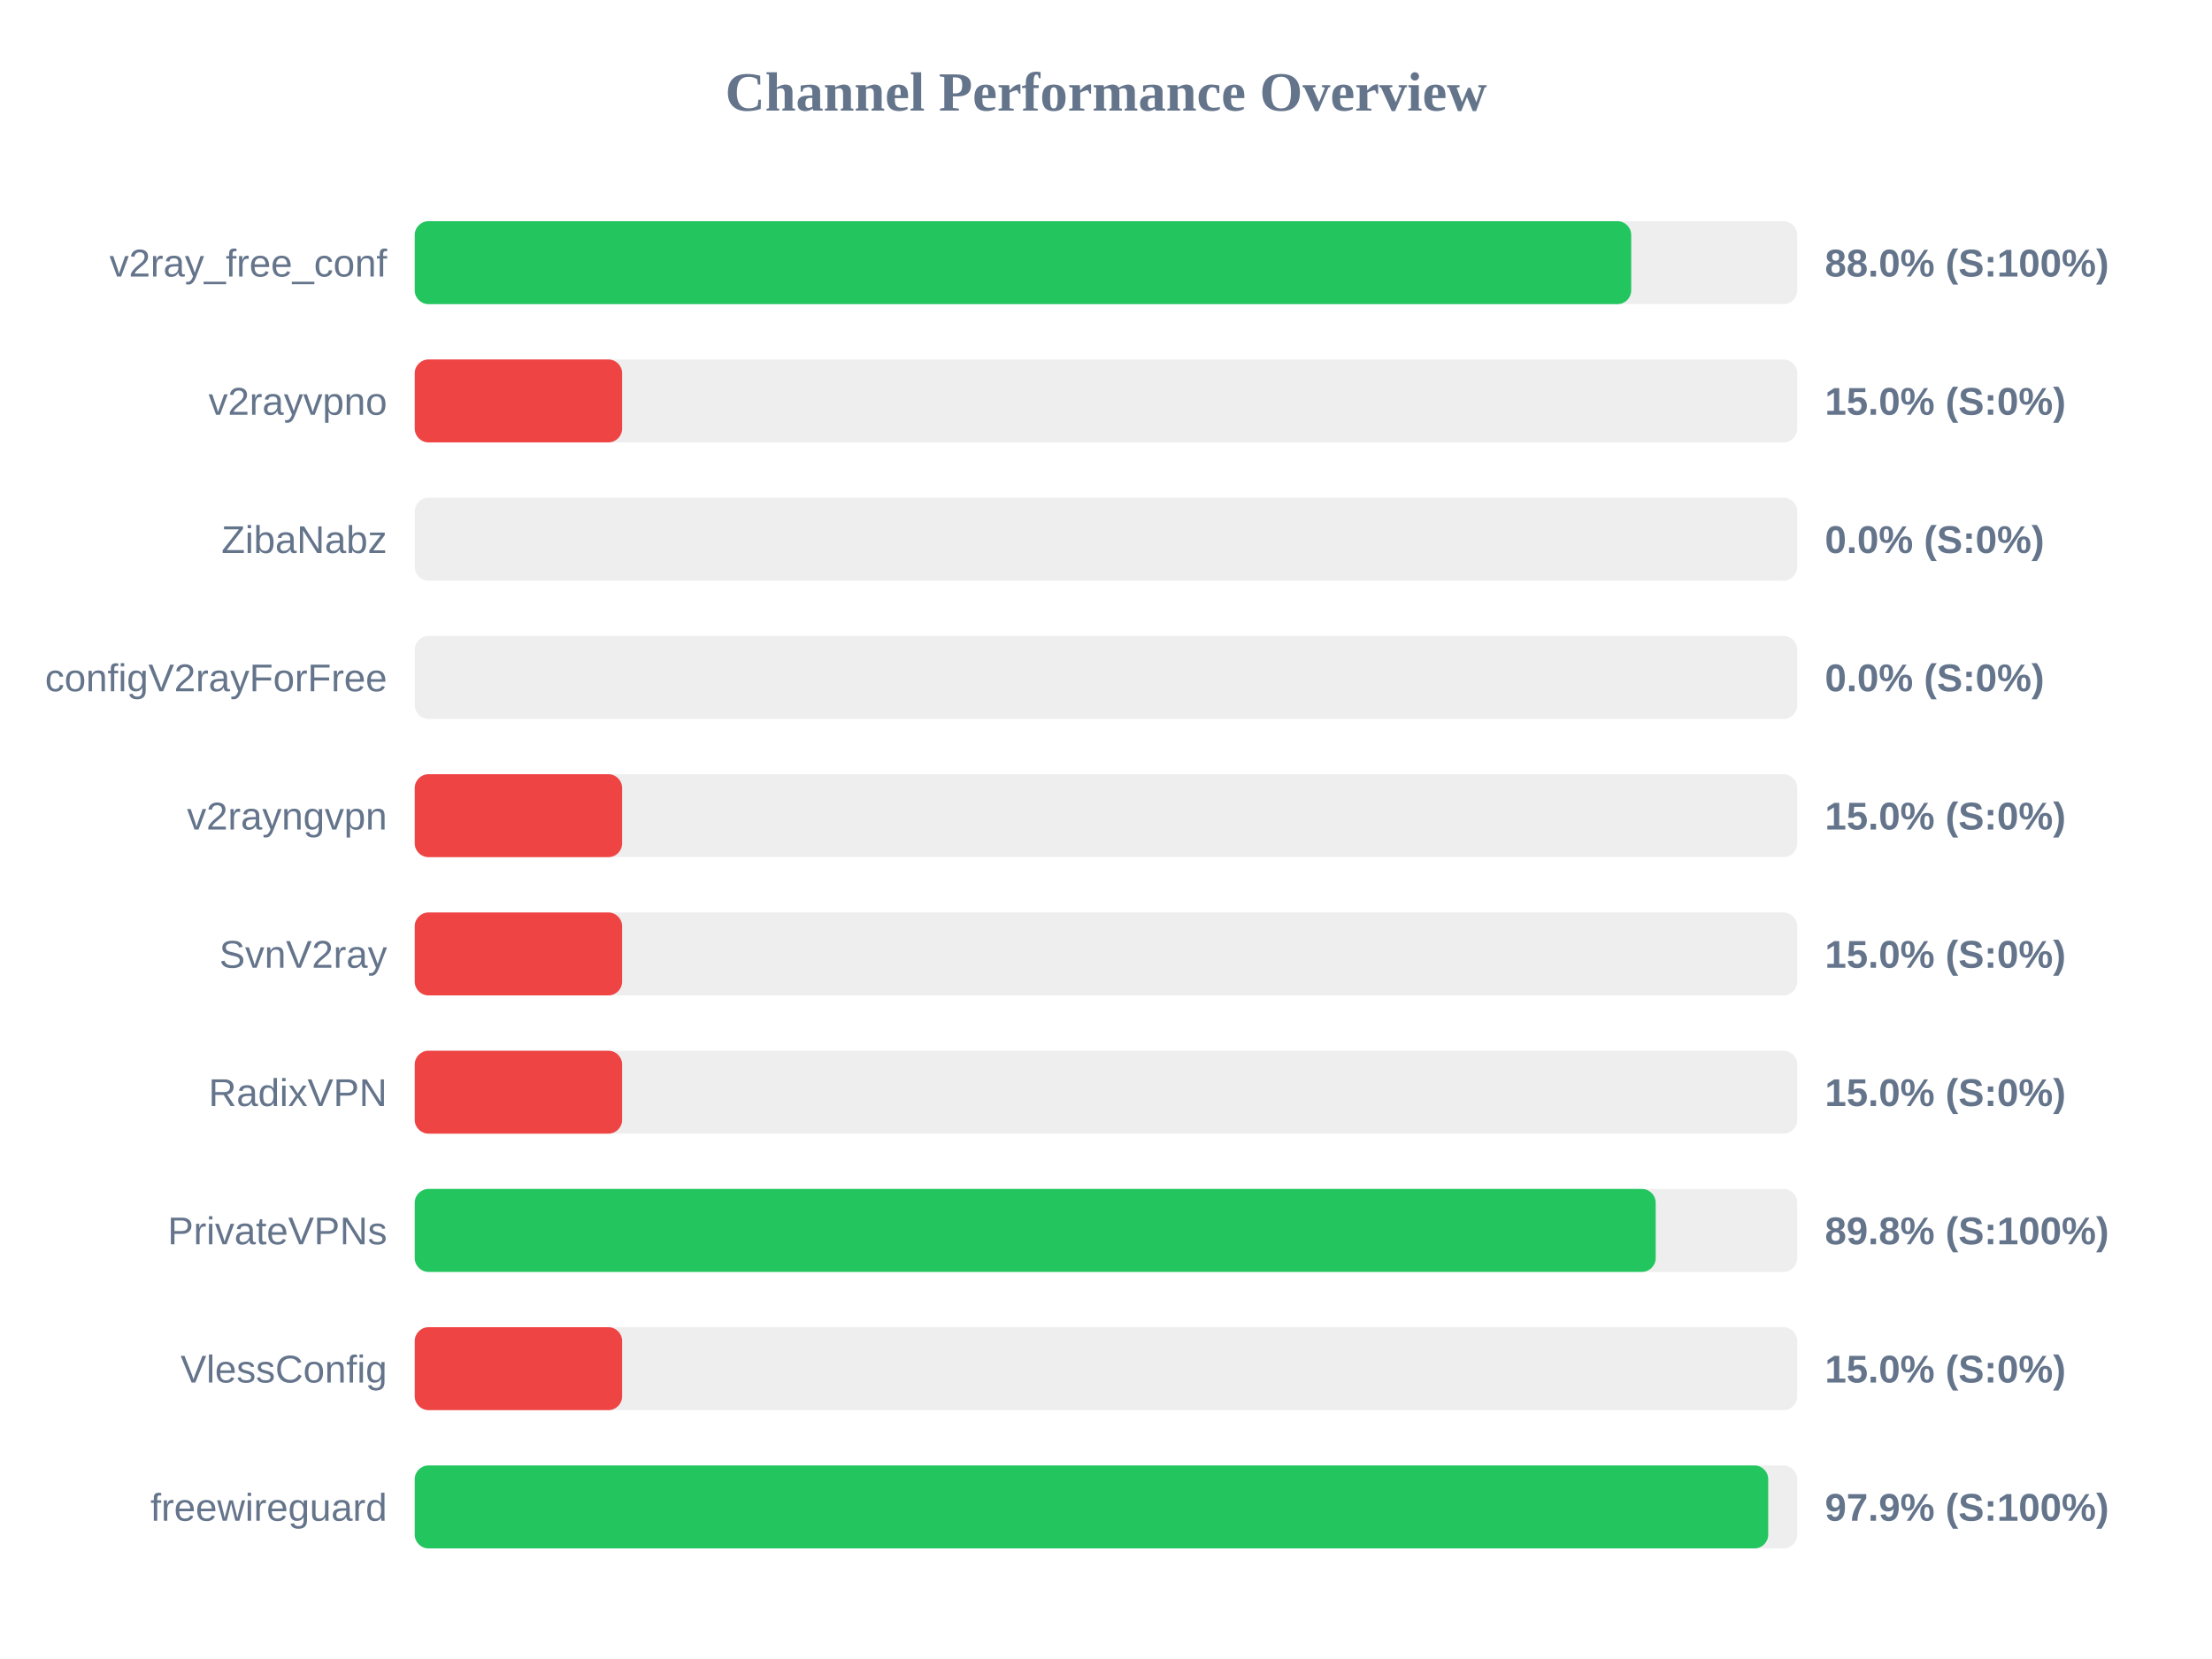
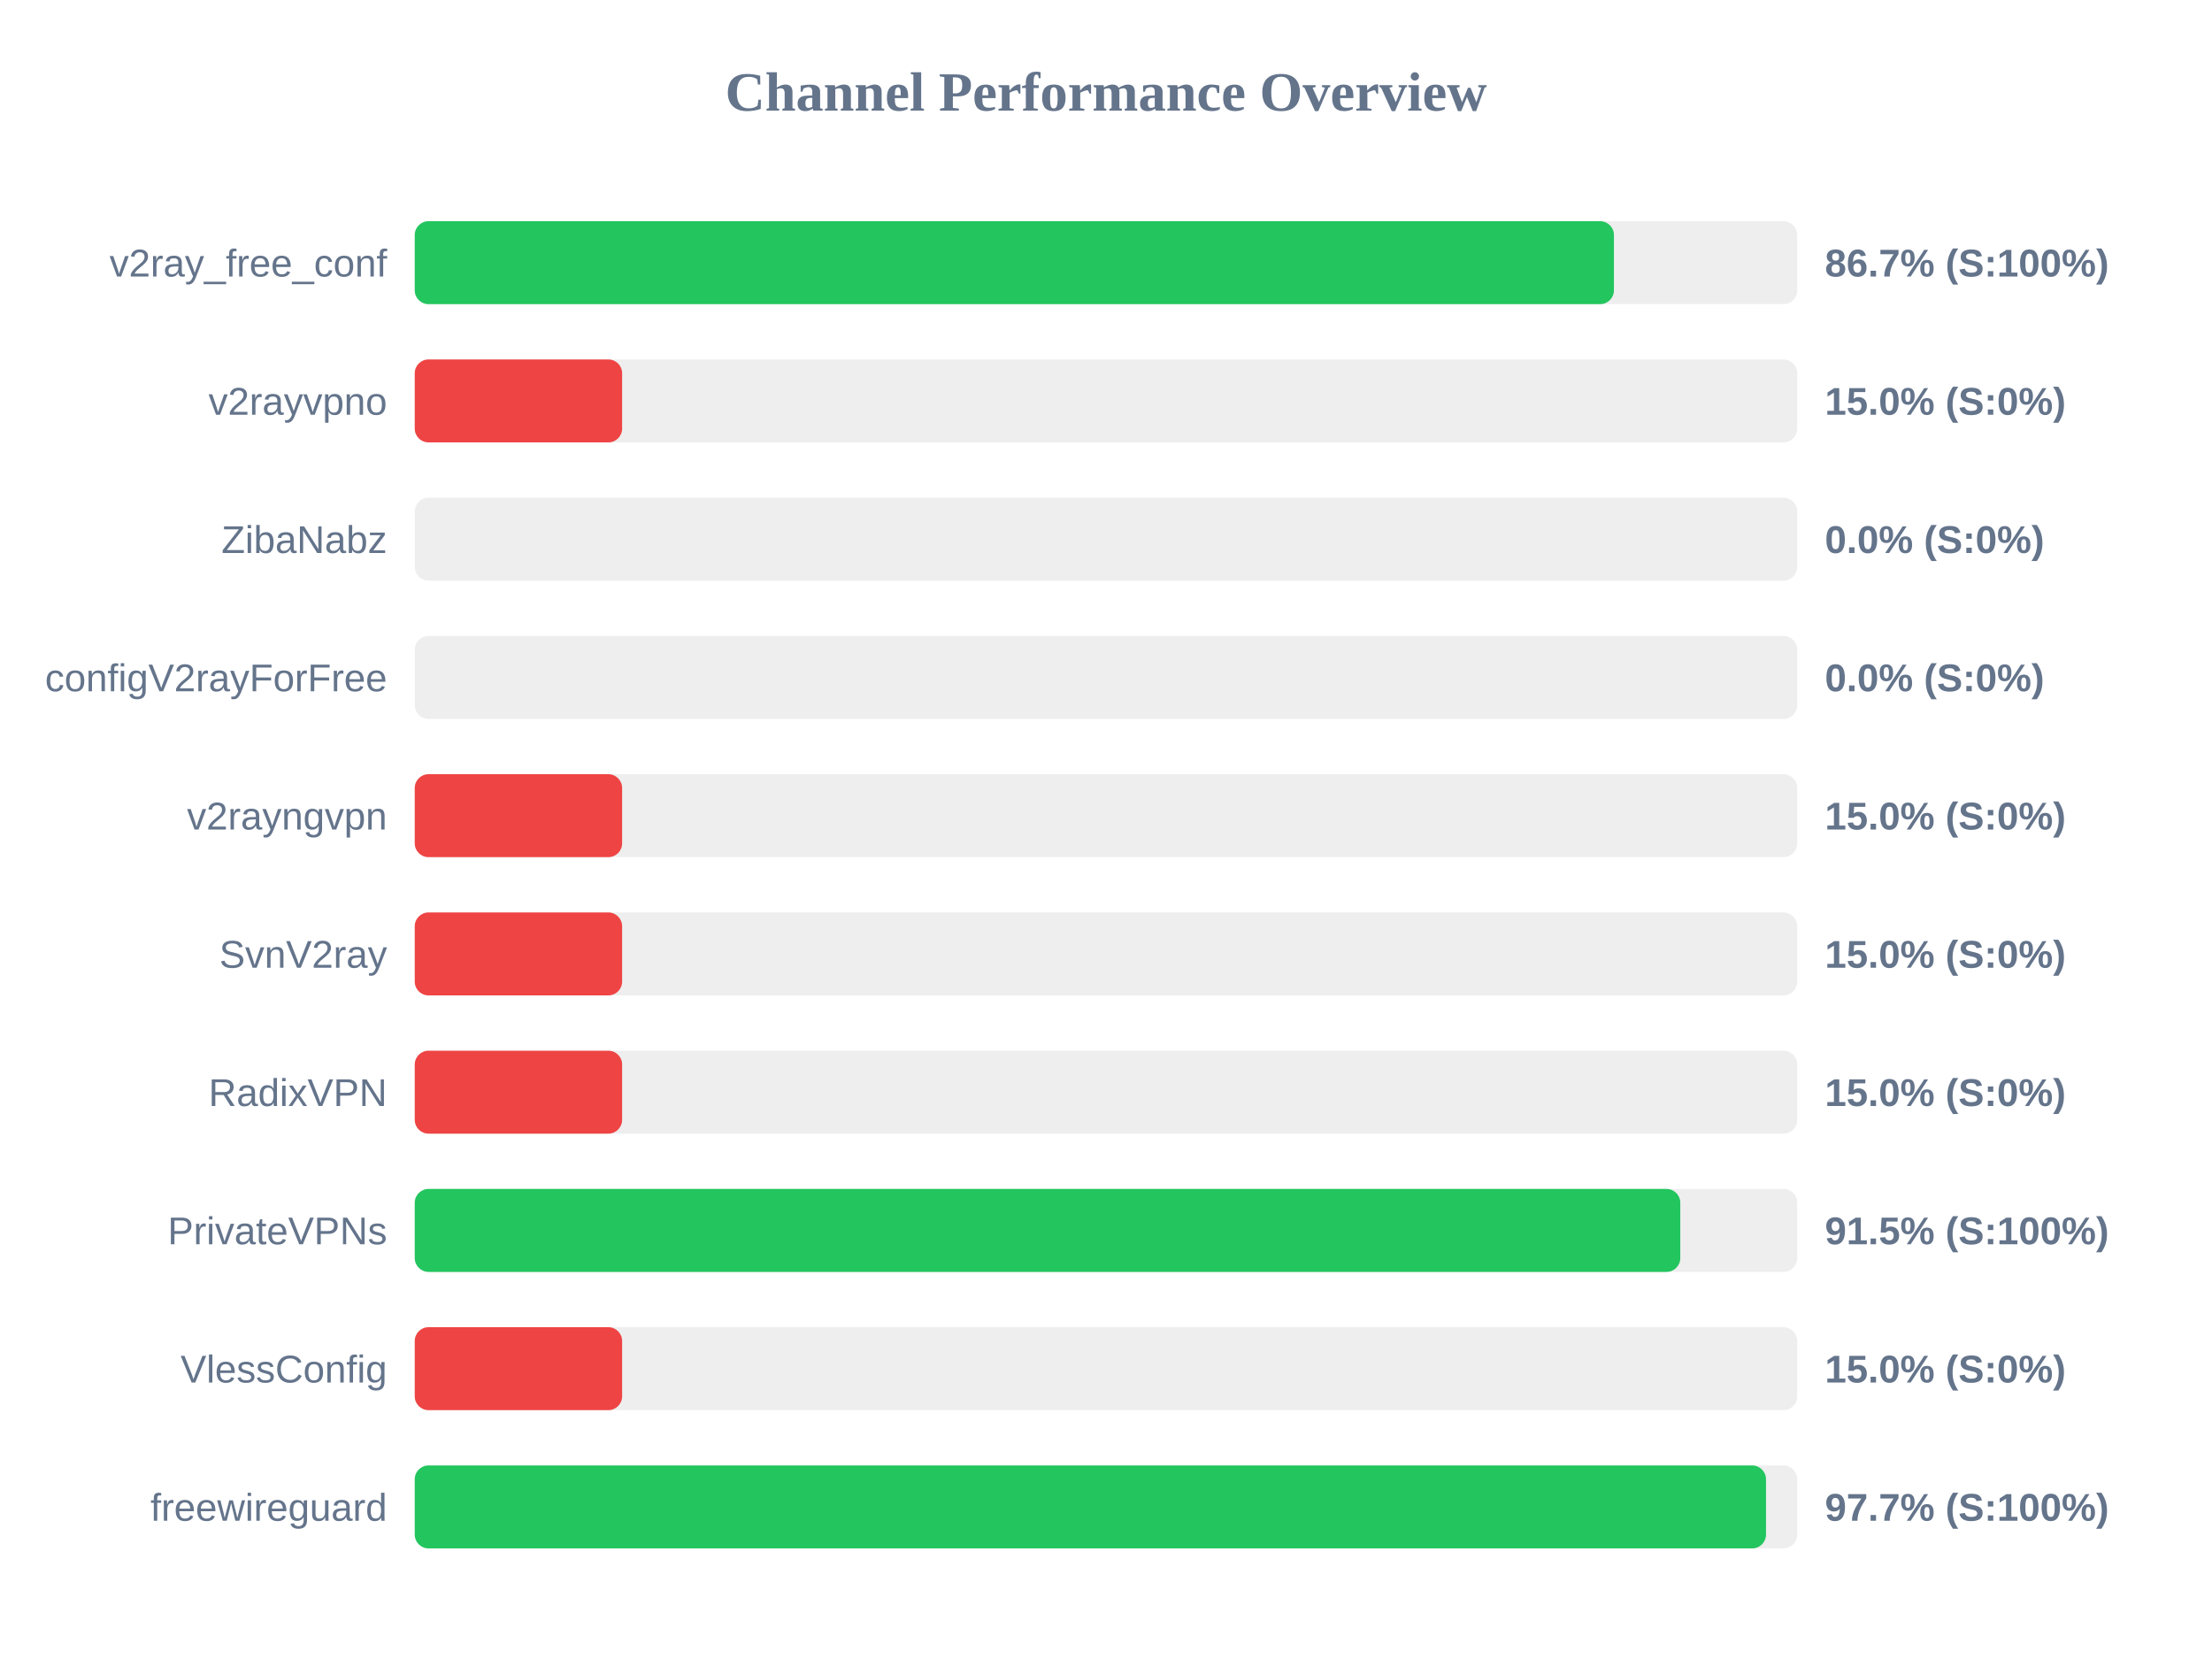
<svg xmlns="http://www.w3.org/2000/svg" width="800" height="600" version="1.1">
  <style>
        .row { font: 14px Arial; fill: #64748b; }
        .score { font: bold 14px Arial; fill: #64748b; }
    </style>
  <text x="400" y="40" text-anchor="middle" font-size="20px" font-weight="bold" fill="#64748b">Channel Performance Overview</text>
  <rect x="150" y="80" width="500" height="30" fill="#eee" rx="5" />
-   <rect x="150" y="80" width="439.95" height="30" fill="#22c55e" rx="5" />
+   <rect x="150" y="80" width="433.7" height="30" fill="#22c55e" rx="5" />
  <text x="140" y="100" text-anchor="end" class="row">v2ray_free_conf</text>
-   <text x="660" y="100" text-anchor="start" class="score">88.0% (S:100%)</text>
+   <text x="660" y="100" text-anchor="start" class="score">86.7% (S:100%)</text>
  <rect x="150" y="130" width="500" height="30" fill="#eee" rx="5" />
  <rect x="150" y="130" width="75.0" height="30" fill="#ef4444" rx="5" />
  <text x="140" y="150" text-anchor="end" class="row">v2rayvpno</text>
  <text x="660" y="150" text-anchor="start" class="score">15.0% (S:0%)</text>
  <rect x="150" y="180" width="500" height="30" fill="#eee" rx="5" />
  <rect x="150" y="180" width="0.0" height="30" fill="#ef4444" rx="5" />
  <text x="140" y="200" text-anchor="end" class="row">ZibaNabz</text>
  <text x="660" y="200" text-anchor="start" class="score">0.0% (S:0%)</text>
  <rect x="150" y="230" width="500" height="30" fill="#eee" rx="5" />
  <rect x="150" y="230" width="0.0" height="30" fill="#ef4444" rx="5" />
  <text x="140" y="250" text-anchor="end" class="row">configV2rayForFree</text>
  <text x="660" y="250" text-anchor="start" class="score">0.0% (S:0%)</text>
  <rect x="150" y="280" width="500" height="30" fill="#eee" rx="5" />
  <rect x="150" y="280" width="75.0" height="30" fill="#ef4444" rx="5" />
  <text x="140" y="300" text-anchor="end" class="row">v2rayngvpn</text>
  <text x="660" y="300" text-anchor="start" class="score">15.0% (S:0%)</text>
  <rect x="150" y="330" width="500" height="30" fill="#eee" rx="5" />
  <rect x="150" y="330" width="75.0" height="30" fill="#ef4444" rx="5" />
  <text x="140" y="350" text-anchor="end" class="row">SvnV2ray</text>
  <text x="660" y="350" text-anchor="start" class="score">15.0% (S:0%)</text>
  <rect x="150" y="380" width="500" height="30" fill="#eee" rx="5" />
  <rect x="150" y="380" width="75.0" height="30" fill="#ef4444" rx="5" />
  <text x="140" y="400" text-anchor="end" class="row">RadixVPN</text>
  <text x="660" y="400" text-anchor="start" class="score">15.0% (S:0%)</text>
  <rect x="150" y="430" width="500" height="30" fill="#eee" rx="5" />
-   <rect x="150" y="430" width="448.8" height="30" fill="#22c55e" rx="5" />
+   <rect x="150" y="430" width="457.7" height="30" fill="#22c55e" rx="5" />
  <text x="140" y="450" text-anchor="end" class="row">PrivateVPNs</text>
-   <text x="660" y="450" text-anchor="start" class="score">89.8% (S:100%)</text>
+   <text x="660" y="450" text-anchor="start" class="score">91.5% (S:100%)</text>
  <rect x="150" y="480" width="500" height="30" fill="#eee" rx="5" />
  <rect x="150" y="480" width="75.0" height="30" fill="#ef4444" rx="5" />
  <text x="140" y="500" text-anchor="end" class="row">VlessConfig</text>
  <text x="660" y="500" text-anchor="start" class="score">15.0% (S:0%)</text>
  <rect x="150" y="530" width="500" height="30" fill="#eee" rx="5" />
-   <rect x="150" y="530" width="489.5" height="30" fill="#22c55e" rx="5" />
+   <rect x="150" y="530" width="488.7" height="30" fill="#22c55e" rx="5" />
  <text x="140" y="550" text-anchor="end" class="row">freewireguard</text>
-   <text x="660" y="550" text-anchor="start" class="score">97.9% (S:100%)</text>
+   <text x="660" y="550" text-anchor="start" class="score">97.7% (S:100%)</text>
</svg>
